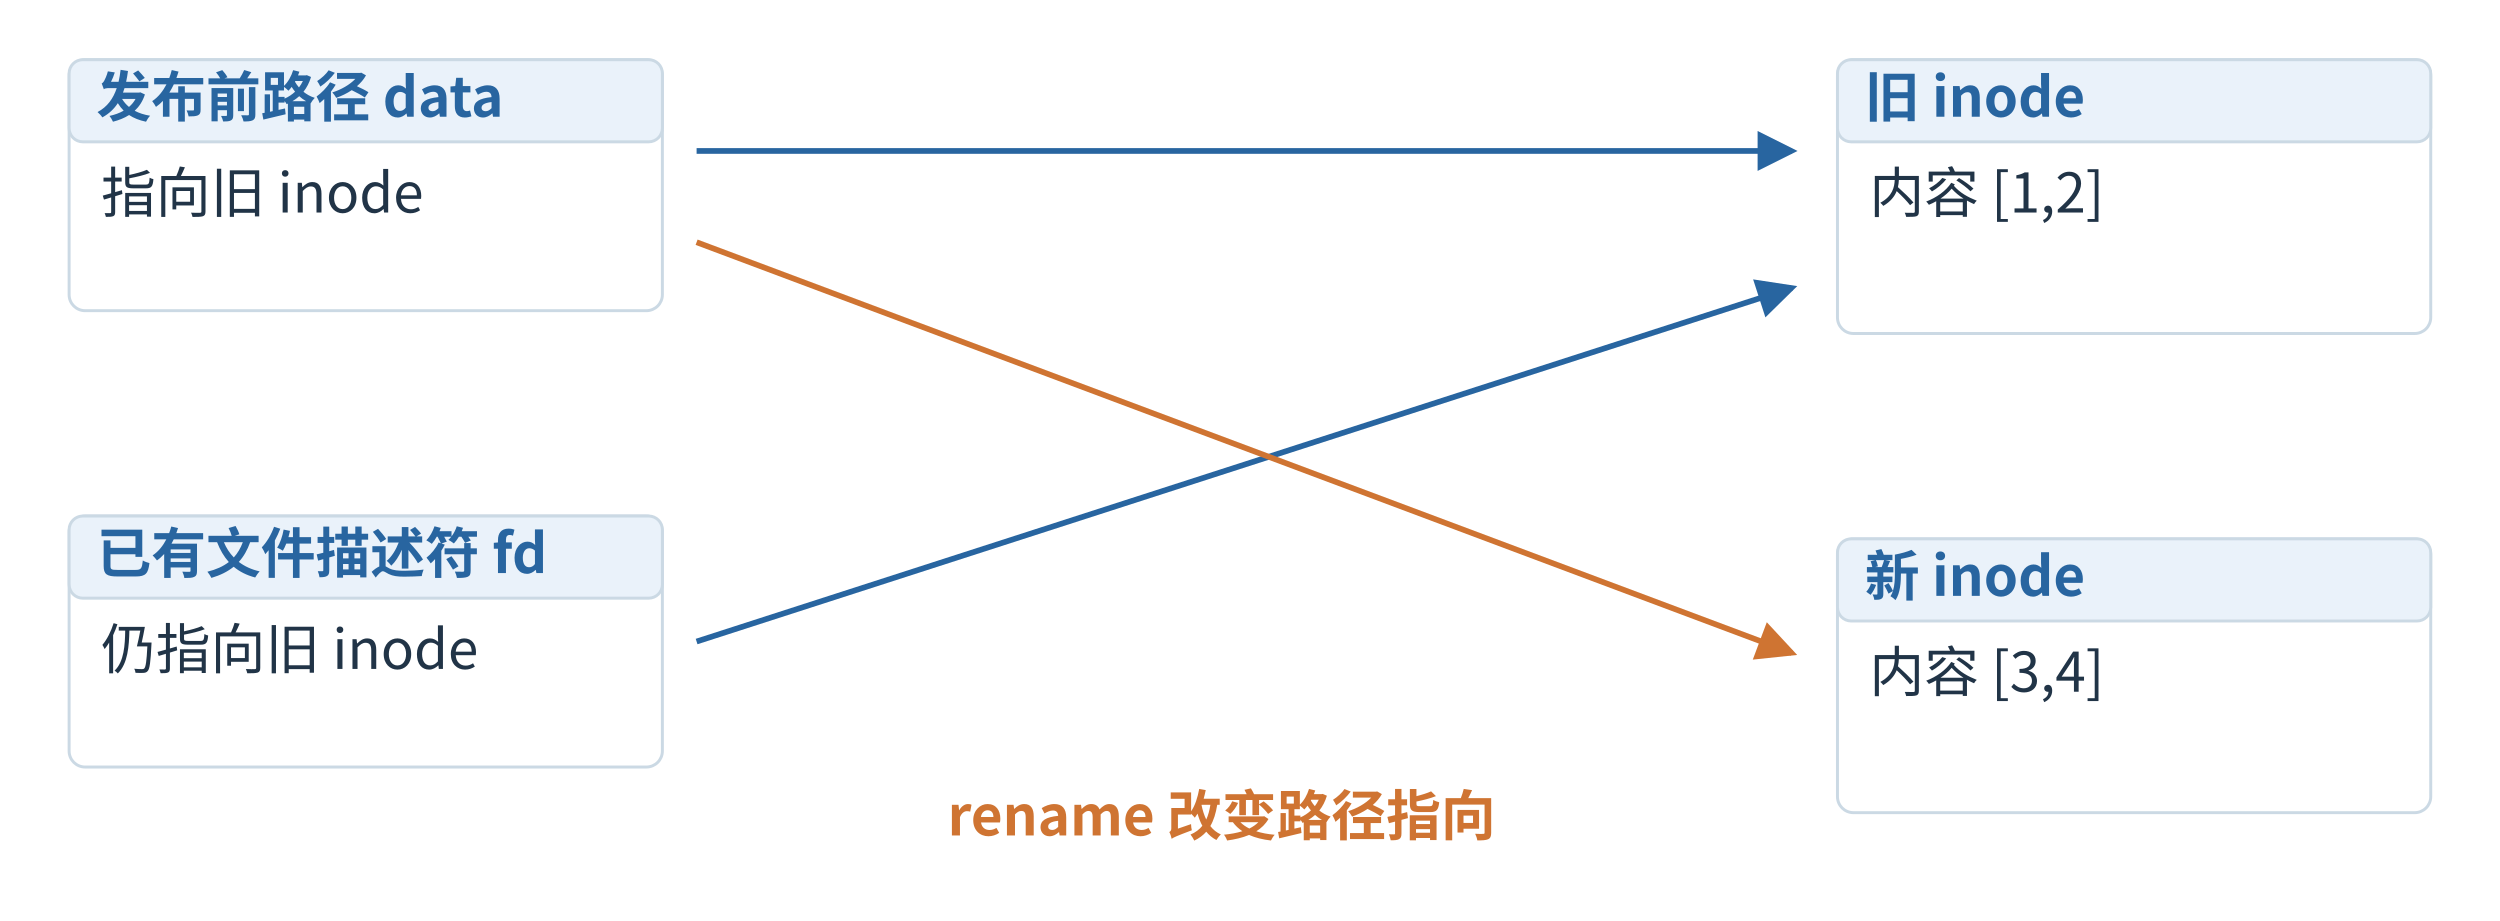
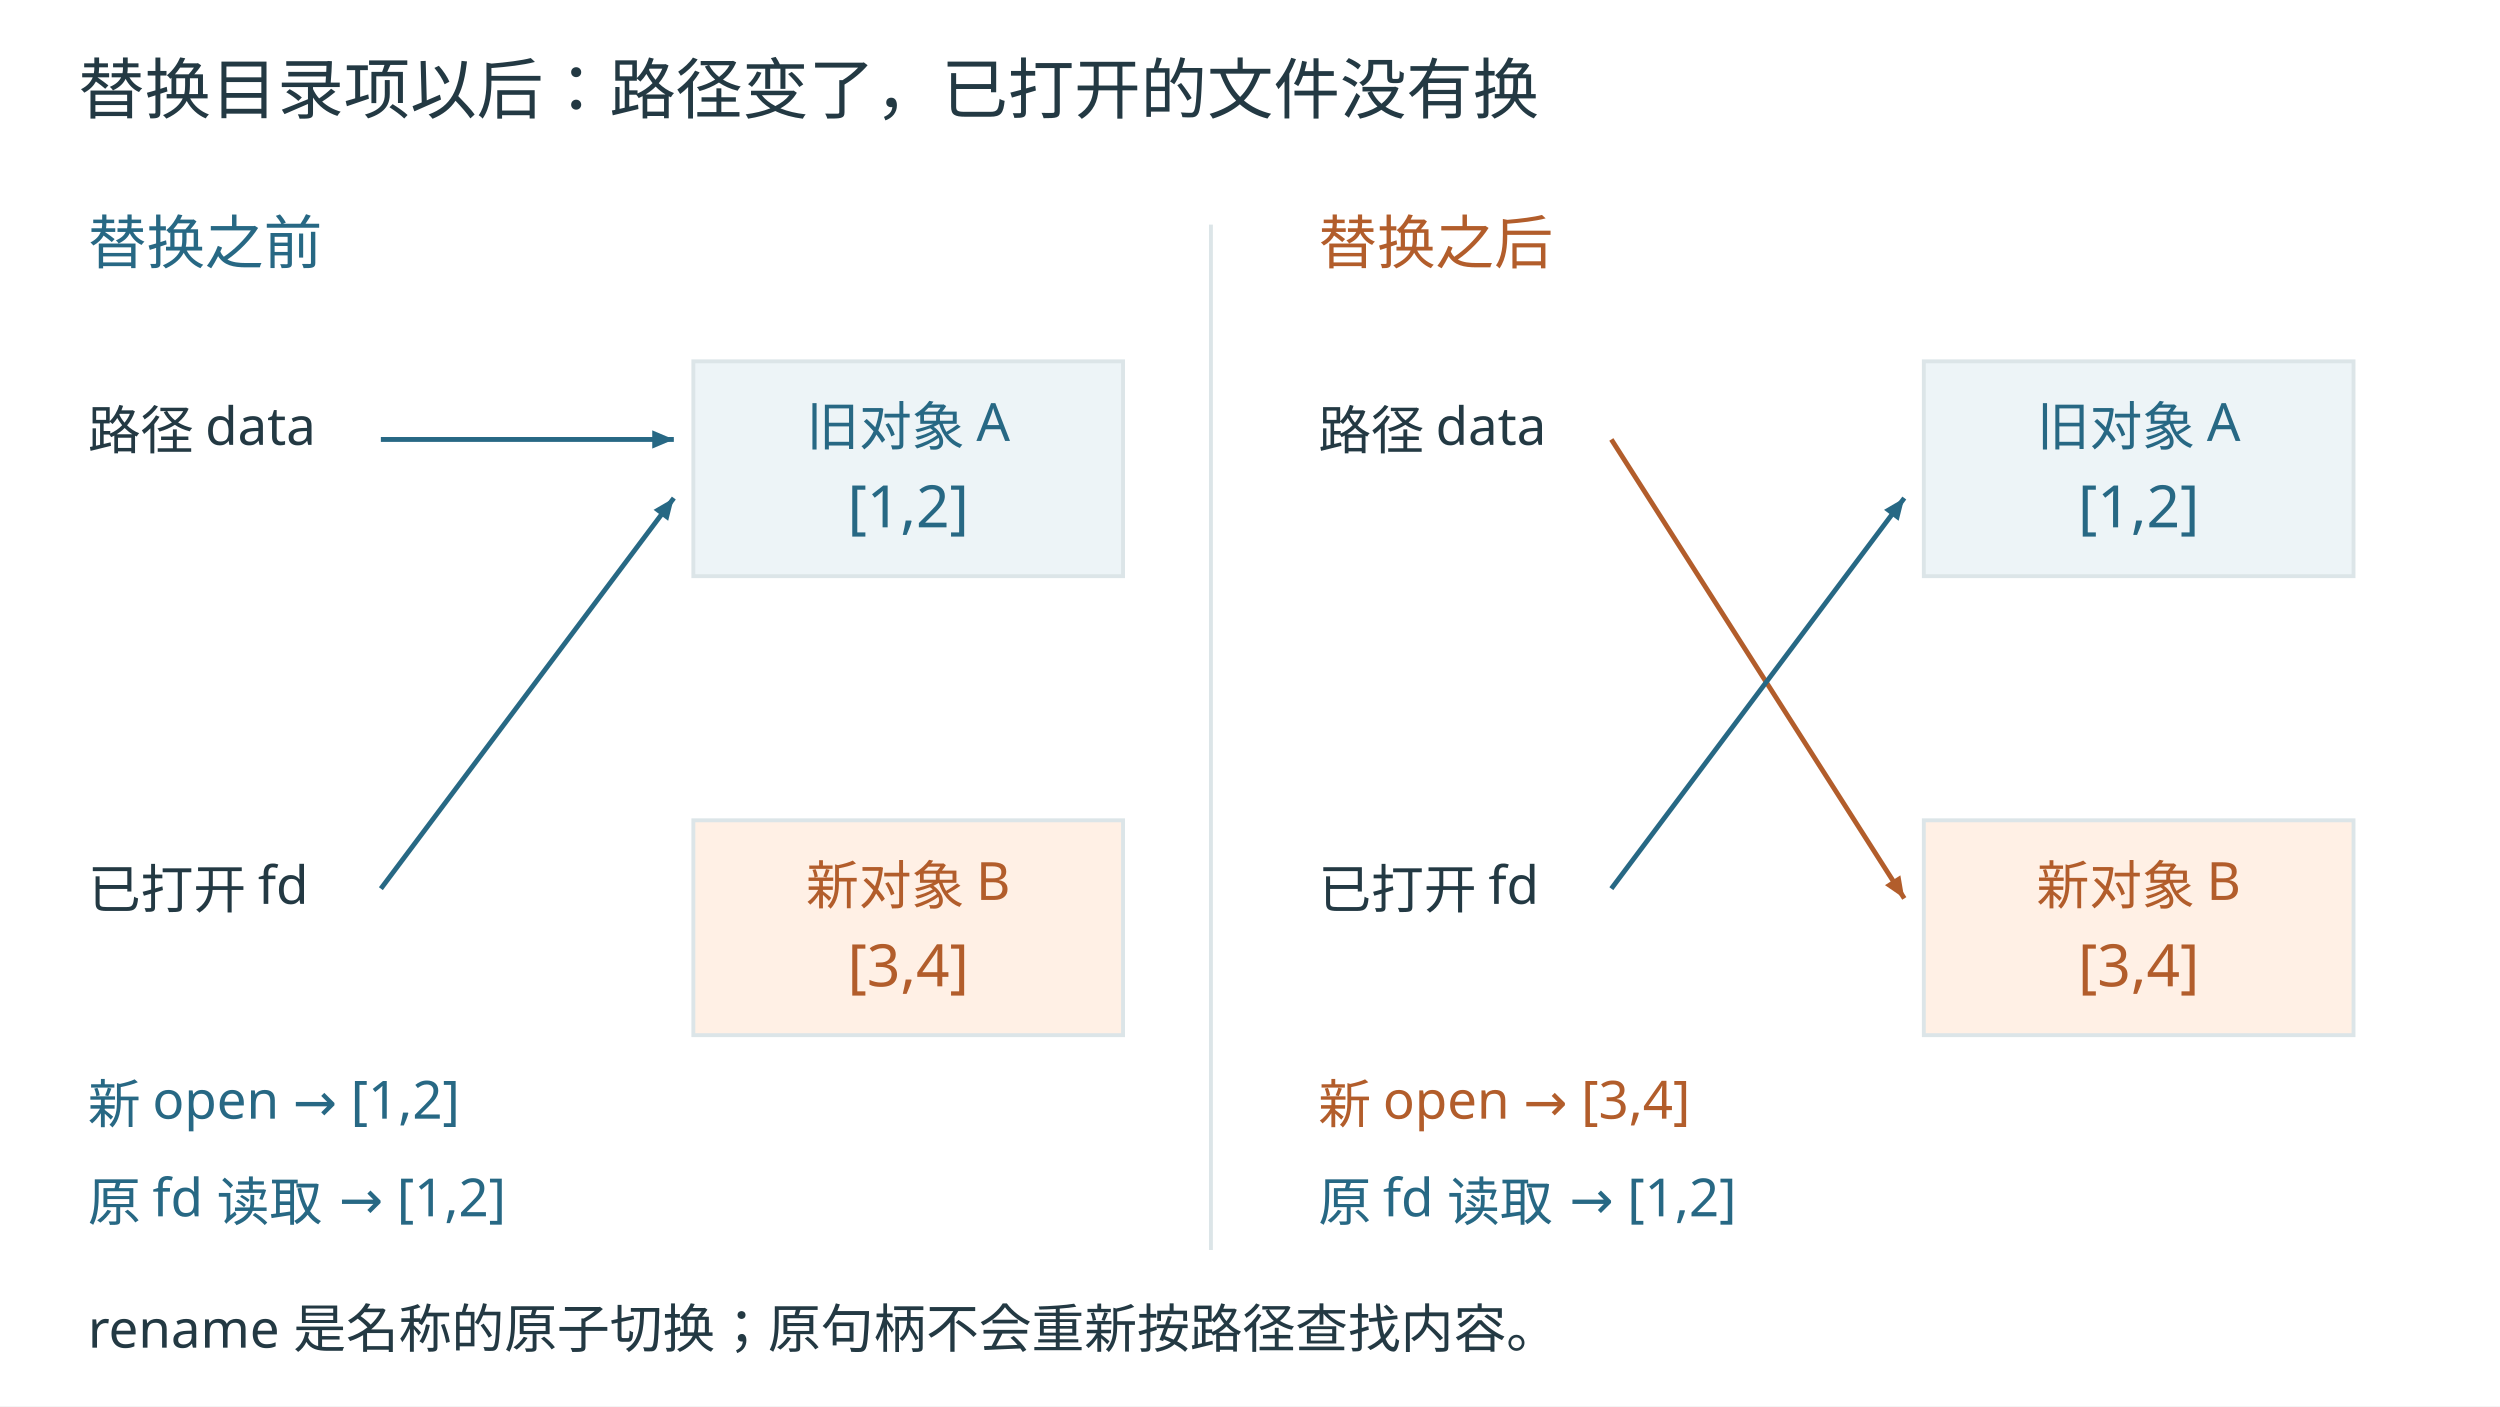
- <svg xmlns="http://www.w3.org/2000/svg" aria-labelledby="detail-title detail-desc" width="1200" height="442.08" viewBox="-5.29 33.84 1095.65 403.64" role="img">
-   <rect x="-16" y="-15" width="1136" height="474" fill="white" />
-   <defs>
-     <marker id="detail-blue" markerWidth="7" markerHeight="7" refX="6" refY="3.5" orient="auto" markerUnits="strokeWidth">
-       <path d="M0 0 L7 3.5 L0 7 Z" fill="#2865a0" />
-     </marker>
-     <marker id="detail-orange" markerWidth="7" markerHeight="7" refX="6" refY="3.5" orient="auto" markerUnits="strokeWidth">
-       <path d="M0 0 L7 3.5 L0 7 Z" fill="#cf7432" />
-     </marker>
-     <marker id="detail-green" markerWidth="7" markerHeight="7" refX="6" refY="3.5" orient="auto" markerUnits="strokeWidth">
-       <path d="M0 0 L7 3.5 L0 7 Z" fill="#158476" />
-     </marker>
-   </defs>
-   <g font-family="Microsoft YaHei,Noto Sans CJK SC,sans-serif">
-     <rect x="25" y="60" width="260" height="110" rx="7" fill="white" stroke="#cbd9e4" stroke-width="1.3" />
-     <rect x="25" y="60" width="260" height="36" rx="6" fill="#eaf2fa" stroke="#cbd9e4" stroke-width="1.3" />
-     <text x="37" y="85" font-size="24" fill="#2865a0" font-weight="600" text-anchor="start">发布前路径 data</text>
-     <text x="39" y="127" font-size="24" fill="#213447" font-weight="400" text-anchor="start">指向旧 inode</text>
-     <rect x="25" y="260" width="260" height="110" rx="7" fill="white" stroke="#cbd9e4" stroke-width="1.3" />
-     <rect x="25" y="260" width="260" height="36" rx="6" fill="#eaf2fa" stroke="#cbd9e4" stroke-width="1.3" />
-     <text x="37" y="285" font-size="24" fill="#2865a0" font-weight="600" text-anchor="start">已有文件描述符 fd</text>
-     <text x="39" y="327" font-size="24" fill="#213447" font-weight="400" text-anchor="start">仍指向旧 inode</text>
-     <rect x="800" y="60" width="260" height="120" rx="7" fill="white" stroke="#cbd9e4" stroke-width="1.3" />
-     <rect x="800" y="60" width="260" height="36" rx="6" fill="#eaf2fa" stroke="#cbd9e4" stroke-width="1.3" />
-     <text x="812" y="85" font-size="24" fill="#2865a0" font-weight="600" text-anchor="start">旧 inode</text>
-     <text x="814" y="127" font-size="24" fill="#213447" font-weight="400" text-anchor="start">内容 [1,2]</text>
-     <rect x="800" y="270" width="260" height="120" rx="7" fill="white" stroke="#cbd9e4" stroke-width="1.3" />
-     <rect x="800" y="270" width="260" height="36" rx="6" fill="#eaf2fa" stroke="#cbd9e4" stroke-width="1.3" />
-     <text x="812" y="295" font-size="24" fill="#2865a0" font-weight="600" text-anchor="start">新 inode</text>
-     <text x="814" y="337" font-size="24" fill="#213447" font-weight="400" text-anchor="start">内容 [3,4]</text>
-     <path d="M300,100 L780,100" fill="none" stroke="#2865a0" stroke-width="2.5" marker-end="url(#detail-blue)" />
-     <path d="M300,315 L780,160" fill="none" stroke="#2865a0" stroke-width="2.5" marker-end="url(#detail-blue)" />
-     <path d="M300,140 L780,320" fill="none" stroke="#cf7432" stroke-width="2.5" marker-end="url(#detail-orange)" />
-     <text x="410" y="400" font-size="24" fill="#cf7432" font-weight="600" text-anchor="start">rename 改变路径指向</text>
+ <svg xmlns="http://www.w3.org/2000/svg" width="1280" height="720" viewBox="0 0 1280 720" role="img">
+   <rect width="1280" height="720" fill="#fff" />
+   <g font-family="Microsoft YaHei, sans-serif">
+     <text x="40" y="58" font-size="34" fill="#233943" text-anchor="start">替换目录项以后：路径变了，已打开的文件没有换</text>
+     <text x="45" y="135" font-size="30" fill="#276884" text-anchor="start">替换之前</text>
+     <text x="45" y="230" font-size="27" fill="#233943" text-anchor="start">路径 data</text>
+     <text x="45" y="465" font-size="27" fill="#233943" text-anchor="start">已打开 fd</text>
+     <rect x="355" y="185" width="220" height="110" fill="#edf4f7" stroke="#dce5e8" stroke-width="2" />
+     <text x="465" y="228" font-size="27" fill="#276884" text-anchor="middle">旧对象 A</text>
+     <text x="465" y="270" font-size="30" fill="#276884" text-anchor="middle">[1,2]</text>
+     <rect x="355" y="420" width="220" height="110" fill="#fff0e5" stroke="#dce5e8" stroke-width="2" />
+     <text x="465" y="463" font-size="27" fill="#b25d2b" text-anchor="middle">新对象 B</text>
+     <text x="465" y="505" font-size="30" fill="#b25d2b" text-anchor="middle">[3,4]</text>
+     <line x1="195" y1="225" x2="345" y2="225" stroke="#276884" stroke-width="2.5" stroke-dasharray="" />
+     <polygon points="345,225 333.947,229.673 333.947,220.327" fill="#276884" />
+     <line x1="195" y1="455" x2="345" y2="255" stroke="#276884" stroke-width="2.5" stroke-dasharray="" />
+     <polygon points="345,255 342.107,266.646 334.63,261.038" fill="#276884" />
+     <text x="45" y="575" font-size="27" fill="#276884" text-anchor="start">新 open → [1,2]</text>
+     <text x="45" y="625" font-size="27" fill="#276884" text-anchor="start">原 fd 读取 → [1,2]</text>
+     <text x="675" y="135" font-size="30" fill="#b25d2b" text-anchor="start">替换之后</text>
+     <text x="675" y="230" font-size="27" fill="#233943" text-anchor="start">路径 data</text>
+     <text x="675" y="465" font-size="27" fill="#233943" text-anchor="start">已打开 fd</text>
+     <rect x="985" y="185" width="220" height="110" fill="#edf4f7" stroke="#dce5e8" stroke-width="2" />
+     <text x="1095" y="228" font-size="27" fill="#276884" text-anchor="middle">旧对象 A</text>
+     <text x="1095" y="270" font-size="30" fill="#276884" text-anchor="middle">[1,2]</text>
+     <rect x="985" y="420" width="220" height="110" fill="#fff0e5" stroke="#dce5e8" stroke-width="2" />
+     <text x="1095" y="463" font-size="27" fill="#b25d2b" text-anchor="middle">新对象 B</text>
+     <text x="1095" y="505" font-size="30" fill="#b25d2b" text-anchor="middle">[3,4]</text>
+     <line x1="825" y1="225" x2="975" y2="460" stroke="#b25d2b" stroke-width="2.5" stroke-dasharray="" />
+     <polygon points="975,460 965.114,453.198 972.992,448.169" fill="#b25d2b" />
+     <line x1="825" y1="455" x2="975" y2="255" stroke="#276884" stroke-width="2.5" stroke-dasharray="" />
+     <polygon points="975,255 972.107,266.646 964.63,261.038" fill="#276884" />
+     <text x="675" y="575" font-size="27" fill="#b25d2b" text-anchor="start">新 open → [3,4]</text>
+     <text x="675" y="625" font-size="27" fill="#276884" text-anchor="start">原 fd 读取 → [1,2]</text>
+     <line x1="620" y1="115" x2="620" y2="640" stroke="#dce5e8" stroke-width="2" stroke-dasharray="" />
+     <text x="45" y="690" font-size="27" fill="#233943" text-anchor="start">rename 是名称的原子切换；原句柄不会重新按路径查找内容。</text>
  </g>
</svg>
